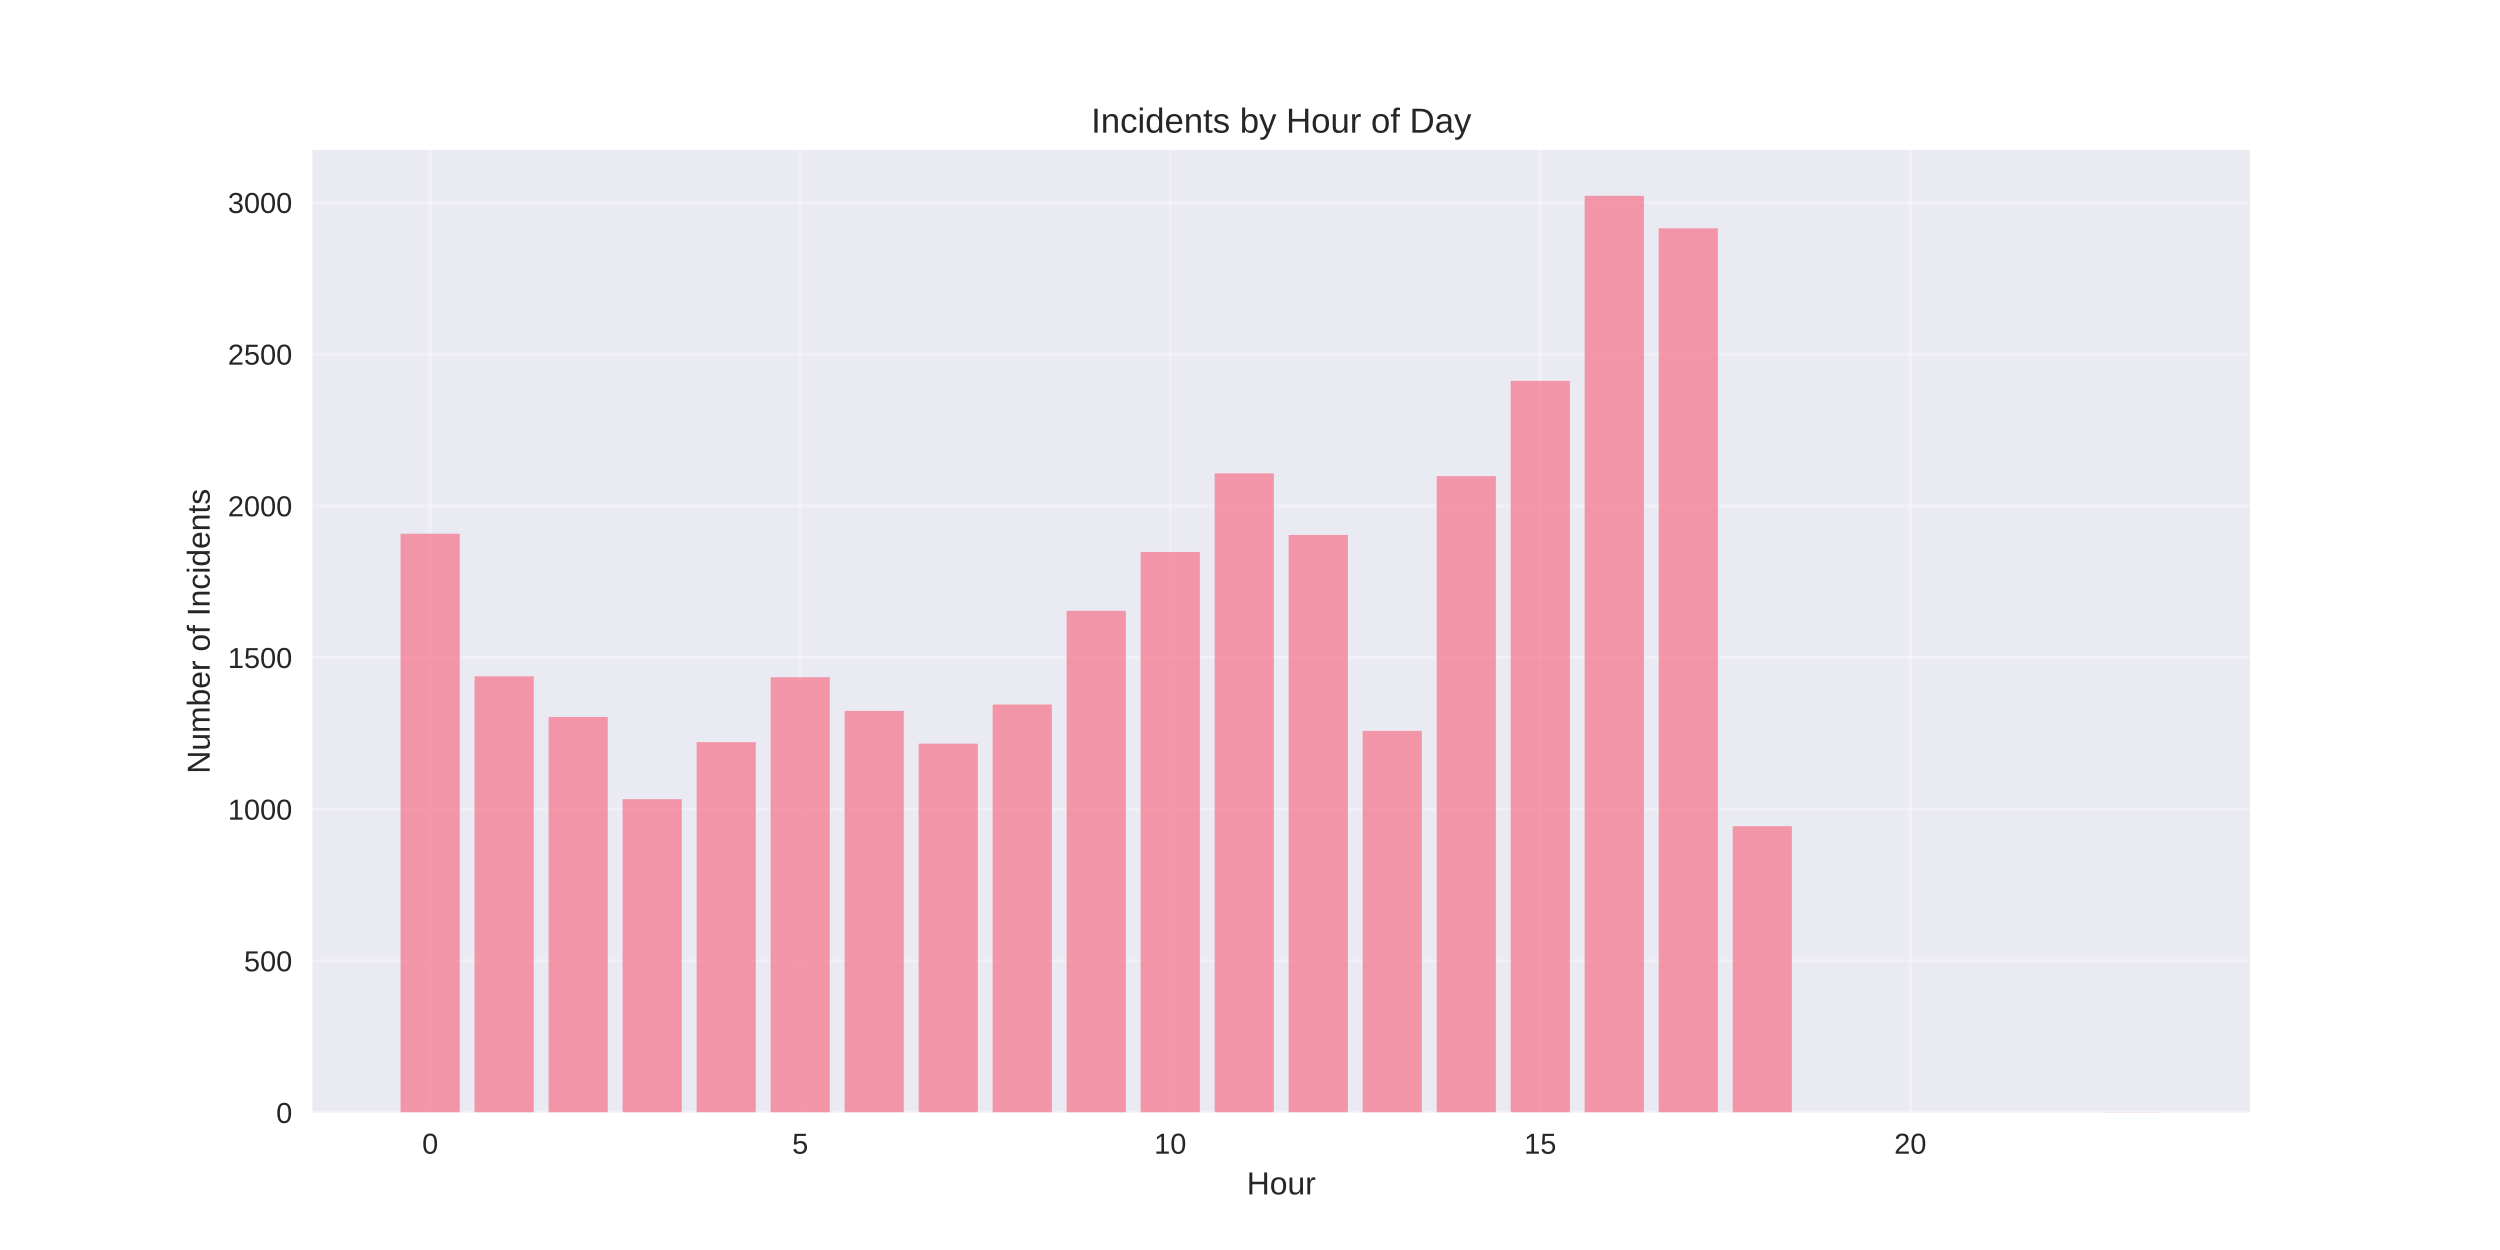
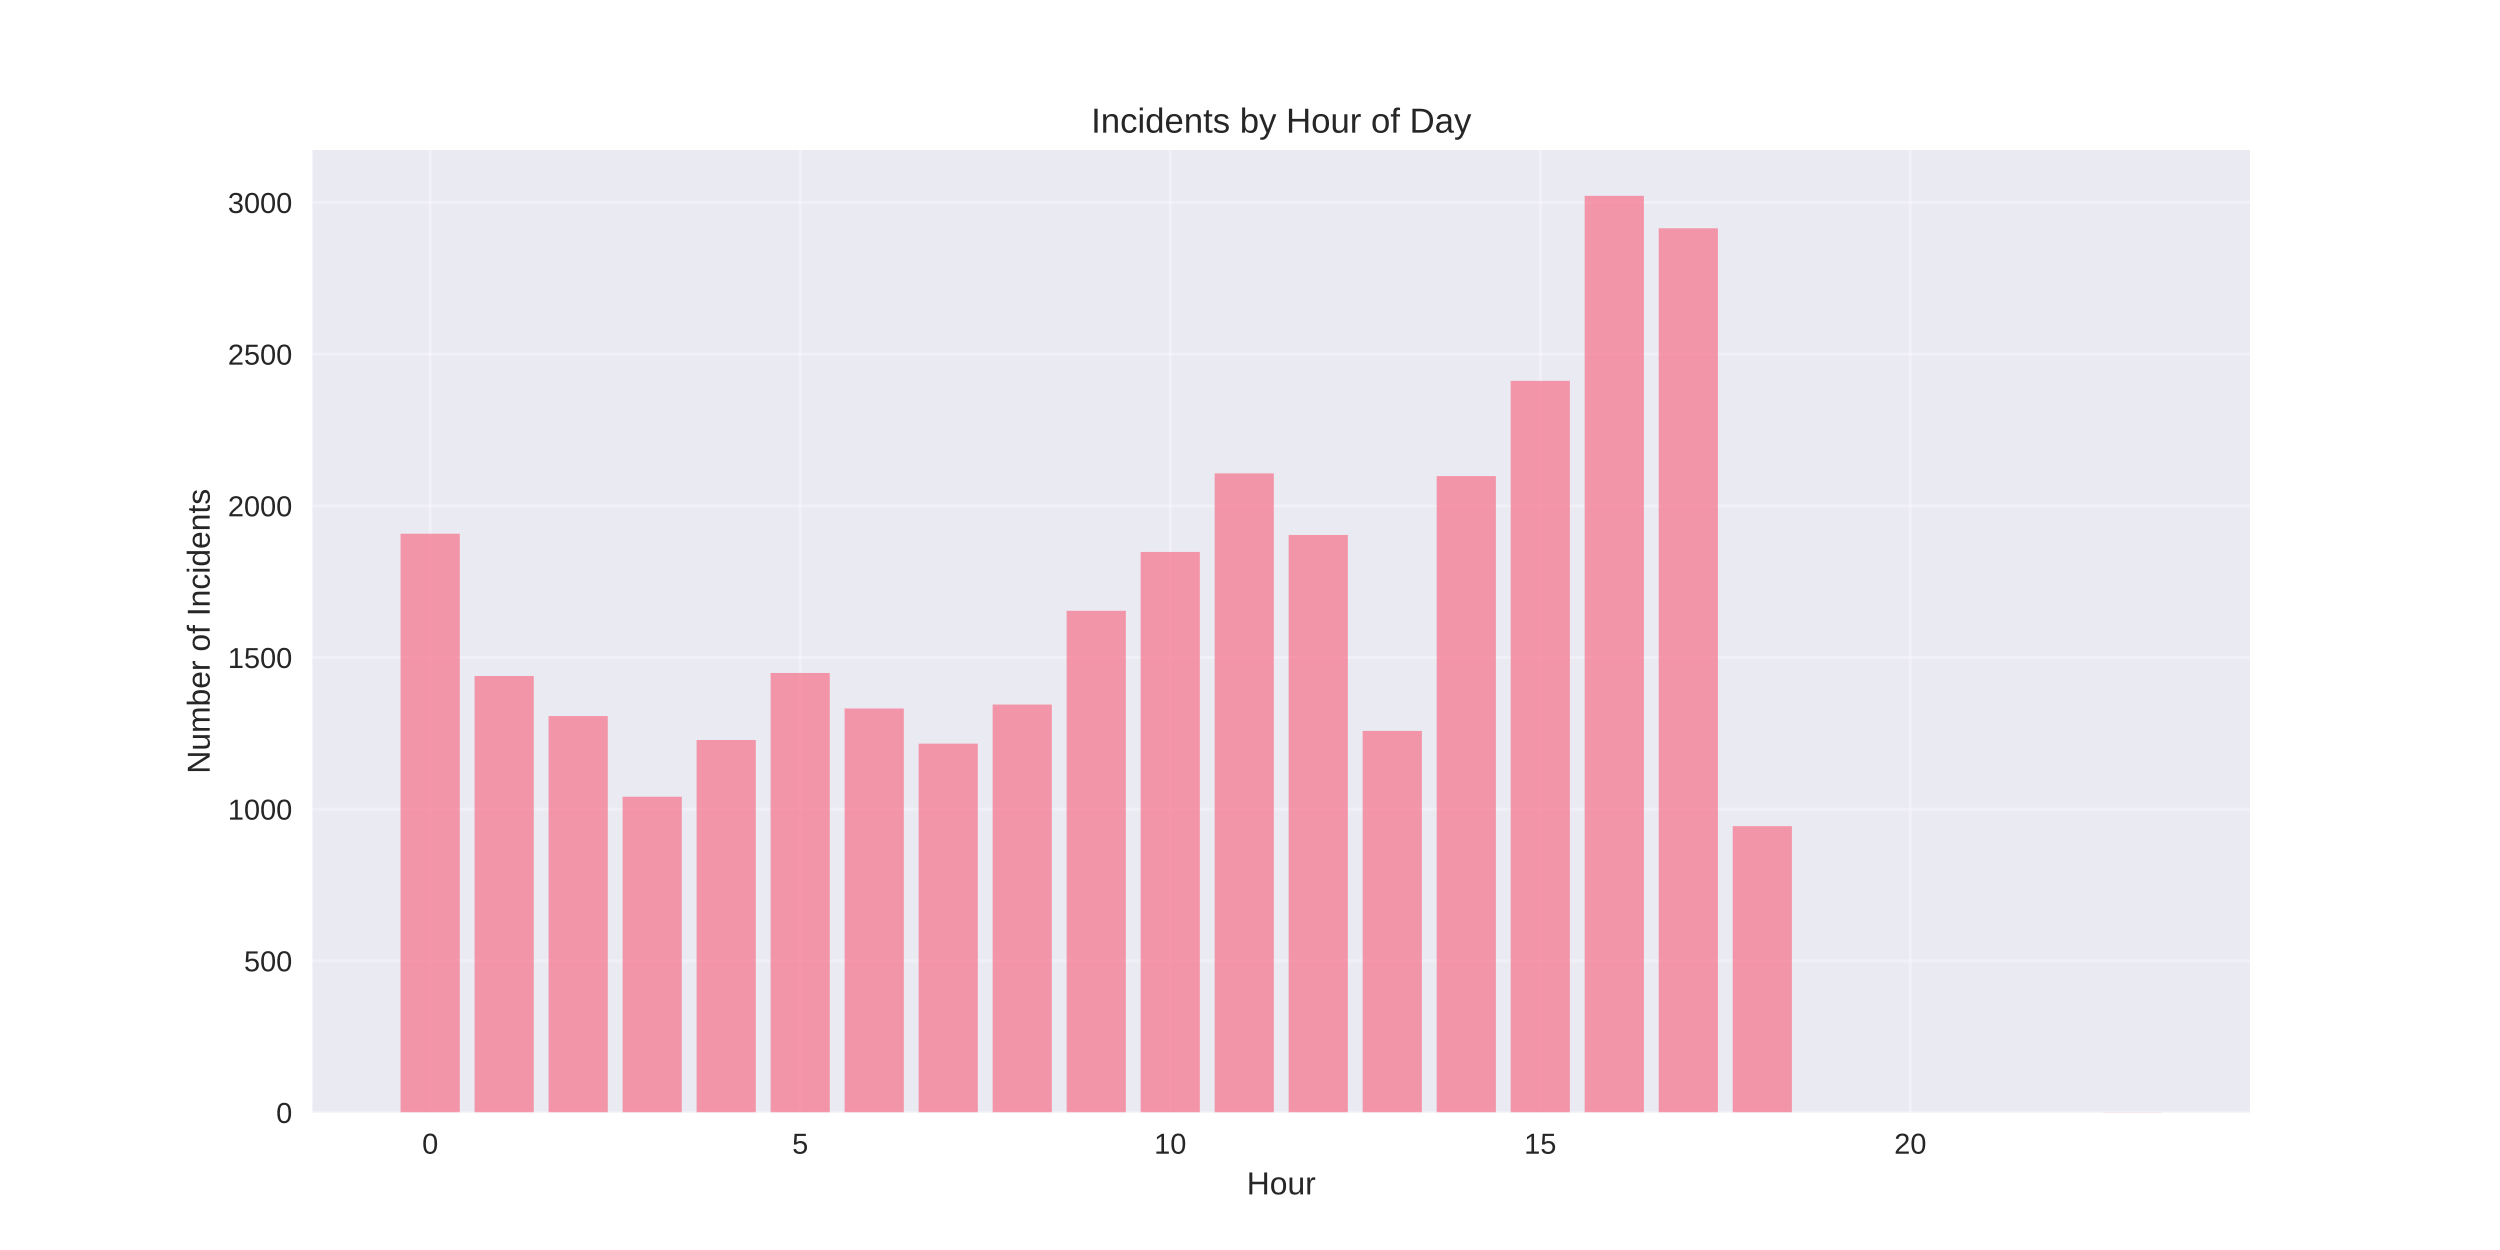
<svg xmlns="http://www.w3.org/2000/svg" width="864pt" height="432pt" viewBox="0 0 864 432" version="1.1">
  <defs>
    <style type="text/css">*{stroke-linejoin: round; stroke-linecap: butt}</style>
  </defs>
  <g id="figure_1">
    <g id="patch_1">
      <path d="M 0 432  L 864 432  L 864 0  L 0 0  z " style="fill: #ffffff" />
    </g>
    <g id="axes_1">
      <g id="patch_2">
        <path d="M 108 384.48  L 777.6 384.48  L 777.6 51.84  L 108 51.84  z " style="fill: #eaeaf2" />
      </g>
      <g id="matplotlib.axis_1">
        <g id="xtick_1">
          <g id="line2d_1">
-             <path d="M 148.667 384.48  L 148.667 51.84  " clip-path="url(#p986555fcf9)" style="fill: none; stroke: #ffffff; stroke-opacity: 0.3; stroke-linecap: round" />
+             <path d="M 148.667 384.48  L 148.667 51.84  " clip-path="url(#p014d559893)" style="fill: none; stroke: #ffffff; stroke-opacity: 0.3; stroke-linecap: round" />
          </g>
          <g id="line2d_2" />
          <g id="text_1">
            <text style="fill: #262626; font: 10px 'Arial', 'Liberation Sans', 'DejaVu Sans', 'Bitstream Vera Sans', sans-serif; text-anchor: middle" x="148.667" y="398.727" transform="rotate(-0 148.6671 398.7269)">0</text>
          </g>
        </g>
        <g id="xtick_2">
          <g id="line2d_3">
-             <path d="M 276.551 384.48  L 276.551 51.84  " clip-path="url(#p986555fcf9)" style="fill: none; stroke: #ffffff; stroke-opacity: 0.3; stroke-linecap: round" />
+             <path d="M 276.551 384.48  L 276.551 51.84  " clip-path="url(#p014d559893)" style="fill: none; stroke: #ffffff; stroke-opacity: 0.3; stroke-linecap: round" />
          </g>
          <g id="line2d_4" />
          <g id="text_2">
            <text style="fill: #262626; font: 10px 'Arial', 'Liberation Sans', 'DejaVu Sans', 'Bitstream Vera Sans', sans-serif; text-anchor: middle" x="276.551" y="398.727" transform="rotate(-0 276.551 398.7269)">5</text>
          </g>
        </g>
        <g id="xtick_3">
          <g id="line2d_5">
-             <path d="M 404.435 384.48  L 404.435 51.84  " clip-path="url(#p986555fcf9)" style="fill: none; stroke: #ffffff; stroke-opacity: 0.3; stroke-linecap: round" />
+             <path d="M 404.435 384.48  L 404.435 51.84  " clip-path="url(#p014d559893)" style="fill: none; stroke: #ffffff; stroke-opacity: 0.3; stroke-linecap: round" />
          </g>
          <g id="line2d_6" />
          <g id="text_3">
            <text style="fill: #262626; font: 10px 'Arial', 'Liberation Sans', 'DejaVu Sans', 'Bitstream Vera Sans', sans-serif; text-anchor: middle" x="404.435" y="398.727" transform="rotate(-0 404.4348 398.7269)">10</text>
          </g>
        </g>
        <g id="xtick_4">
          <g id="line2d_7">
-             <path d="M 532.319 384.48  L 532.319 51.84  " clip-path="url(#p986555fcf9)" style="fill: none; stroke: #ffffff; stroke-opacity: 0.3; stroke-linecap: round" />
+             <path d="M 532.319 384.48  L 532.319 51.84  " clip-path="url(#p014d559893)" style="fill: none; stroke: #ffffff; stroke-opacity: 0.3; stroke-linecap: round" />
          </g>
          <g id="line2d_8" />
          <g id="text_4">
            <text style="fill: #262626; font: 10px 'Arial', 'Liberation Sans', 'DejaVu Sans', 'Bitstream Vera Sans', sans-serif; text-anchor: middle" x="532.319" y="398.727" transform="rotate(-0 532.3187 398.7269)">15</text>
          </g>
        </g>
        <g id="xtick_5">
          <g id="line2d_9">
-             <path d="M 660.203 384.48  L 660.203 51.84  " clip-path="url(#p986555fcf9)" style="fill: none; stroke: #ffffff; stroke-opacity: 0.3; stroke-linecap: round" />
+             <path d="M 660.203 384.48  L 660.203 51.84  " clip-path="url(#p014d559893)" style="fill: none; stroke: #ffffff; stroke-opacity: 0.3; stroke-linecap: round" />
          </g>
          <g id="line2d_10" />
          <g id="text_5">
            <text style="fill: #262626; font: 10px 'Arial', 'Liberation Sans', 'DejaVu Sans', 'Bitstream Vera Sans', sans-serif; text-anchor: middle" x="660.203" y="398.727" transform="rotate(-0 660.2026 398.7269)">20</text>
          </g>
        </g>
        <g id="text_6">
          <text style="fill: #262626; font: 11px 'Arial', 'Liberation Sans', 'DejaVu Sans', 'Bitstream Vera Sans', sans-serif; text-anchor: middle" x="442.8" y="412.773" transform="rotate(-0 442.8 412.7734)">Hour</text>
        </g>
      </g>
      <g id="matplotlib.axis_2">
        <g id="ytick_1">
          <g id="line2d_11">
-             <path d="M 108 384.48  L 777.6 384.48  " clip-path="url(#p986555fcf9)" style="fill: none; stroke: #ffffff; stroke-opacity: 0.3; stroke-linecap: round" />
+             <path d="M 108 384.48  L 777.6 384.48  " clip-path="url(#p014d559893)" style="fill: none; stroke: #ffffff; stroke-opacity: 0.3; stroke-linecap: round" />
          </g>
          <g id="line2d_12" />
          <g id="text_7">
            <text style="fill: #262626; font: 10px 'Arial', 'Liberation Sans', 'DejaVu Sans', 'Bitstream Vera Sans', sans-serif; text-anchor: end" x="101" y="388.103" transform="rotate(-0 101 388.1034)">0</text>
          </g>
        </g>
        <g id="ytick_2">
          <g id="line2d_13">
-             <path d="M 108 332.064  L 777.6 332.064  " clip-path="url(#p986555fcf9)" style="fill: none; stroke: #ffffff; stroke-opacity: 0.3; stroke-linecap: round" />
+             <path d="M 108 332.064  L 777.6 332.064  " clip-path="url(#p014d559893)" style="fill: none; stroke: #ffffff; stroke-opacity: 0.3; stroke-linecap: round" />
          </g>
          <g id="line2d_14" />
          <g id="text_8">
            <text style="fill: #262626; font: 10px 'Arial', 'Liberation Sans', 'DejaVu Sans', 'Bitstream Vera Sans', sans-serif; text-anchor: end" x="101" y="335.688" transform="rotate(-0 101 335.6878)">500</text>
          </g>
        </g>
        <g id="ytick_3">
          <g id="line2d_15">
-             <path d="M 108 279.649  L 777.6 279.649  " clip-path="url(#p986555fcf9)" style="fill: none; stroke: #ffffff; stroke-opacity: 0.3; stroke-linecap: round" />
+             <path d="M 108 279.649  L 777.6 279.649  " clip-path="url(#p014d559893)" style="fill: none; stroke: #ffffff; stroke-opacity: 0.3; stroke-linecap: round" />
          </g>
          <g id="line2d_16" />
          <g id="text_9">
            <text style="fill: #262626; font: 10px 'Arial', 'Liberation Sans', 'DejaVu Sans', 'Bitstream Vera Sans', sans-serif; text-anchor: end" x="101" y="283.272" transform="rotate(-0 101 283.2722)">1000</text>
          </g>
        </g>
        <g id="ytick_4">
          <g id="line2d_17">
-             <path d="M 108 227.233  L 777.6 227.233  " clip-path="url(#p986555fcf9)" style="fill: none; stroke: #ffffff; stroke-opacity: 0.3; stroke-linecap: round" />
+             <path d="M 108 227.233  L 777.6 227.233  " clip-path="url(#p014d559893)" style="fill: none; stroke: #ffffff; stroke-opacity: 0.3; stroke-linecap: round" />
          </g>
          <g id="line2d_18" />
          <g id="text_10">
            <text style="fill: #262626; font: 10px 'Arial', 'Liberation Sans', 'DejaVu Sans', 'Bitstream Vera Sans', sans-serif; text-anchor: end" x="101" y="230.857" transform="rotate(-0 101 230.8566)">1500</text>
          </g>
        </g>
        <g id="ytick_5">
          <g id="line2d_19">
-             <path d="M 108 174.818  L 777.6 174.818  " clip-path="url(#p986555fcf9)" style="fill: none; stroke: #ffffff; stroke-opacity: 0.3; stroke-linecap: round" />
+             <path d="M 108 174.818  L 777.6 174.818  " clip-path="url(#p014d559893)" style="fill: none; stroke: #ffffff; stroke-opacity: 0.3; stroke-linecap: round" />
          </g>
          <g id="line2d_20" />
          <g id="text_11">
            <text style="fill: #262626; font: 10px 'Arial', 'Liberation Sans', 'DejaVu Sans', 'Bitstream Vera Sans', sans-serif; text-anchor: end" x="101" y="178.441" transform="rotate(-0 101 178.441)">2000</text>
          </g>
        </g>
        <g id="ytick_6">
          <g id="line2d_21">
-             <path d="M 108 122.402  L 777.6 122.402  " clip-path="url(#p986555fcf9)" style="fill: none; stroke: #ffffff; stroke-opacity: 0.3; stroke-linecap: round" />
+             <path d="M 108 122.402  L 777.6 122.402  " clip-path="url(#p014d559893)" style="fill: none; stroke: #ffffff; stroke-opacity: 0.3; stroke-linecap: round" />
          </g>
          <g id="line2d_22" />
          <g id="text_12">
            <text style="fill: #262626; font: 10px 'Arial', 'Liberation Sans', 'DejaVu Sans', 'Bitstream Vera Sans', sans-serif; text-anchor: end" x="101" y="126.025" transform="rotate(-0 101 126.0253)">2500</text>
          </g>
        </g>
        <g id="ytick_7">
          <g id="line2d_23">
-             <path d="M 108 69.986  L 777.6 69.986  " clip-path="url(#p986555fcf9)" style="fill: none; stroke: #ffffff; stroke-opacity: 0.3; stroke-linecap: round" />
+             <path d="M 108 69.986  L 777.6 69.986  " clip-path="url(#p014d559893)" style="fill: none; stroke: #ffffff; stroke-opacity: 0.3; stroke-linecap: round" />
          </g>
          <g id="line2d_24" />
          <g id="text_13">
            <text style="fill: #262626; font: 10px 'Arial', 'Liberation Sans', 'DejaVu Sans', 'Bitstream Vera Sans', sans-serif; text-anchor: end" x="101" y="73.61" transform="rotate(-0 101 73.60972)">3000</text>
          </g>
        </g>
        <g id="text_14">
          <text style="fill: #262626; font: 11px 'Arial', 'Liberation Sans', 'DejaVu Sans', 'Bitstream Vera Sans', sans-serif; text-anchor: middle" x="72.474" y="218.16" transform="rotate(-90 72.47375 218.16)">Number of Incidents</text>
        </g>
      </g>
      <g id="patch_3">
-         <path d="M 138.436 384.48  L 158.898 384.48  L 158.898 184.462  L 138.436 184.462  z " clip-path="url(#p986555fcf9)" style="fill: #f77189; opacity: 0.7" />
+         <path d="M 138.436 384.48  L 158.898 384.48  L 158.898 184.462  L 138.436 184.462  z " clip-path="url(#p014d559893)" style="fill: #f77189; opacity: 0.7" />
      </g>
      <g id="patch_4">
-         <path d="M 164.013 384.48  L 184.475 384.48  L 184.475 233.733  L 164.013 233.733  z " clip-path="url(#p986555fcf9)" style="fill: #f77189; opacity: 0.7" />
+         <path d="M 164.013 384.48  L 184.475 384.48  L 184.475 233.628  L 164.013 233.628  z " clip-path="url(#p014d559893)" style="fill: #f77189; opacity: 0.7" />
      </g>
      <g id="patch_5">
-         <path d="M 189.59 384.48  L 210.051 384.48  L 210.051 247.78  L 189.59 247.78  z " clip-path="url(#p986555fcf9)" style="fill: #f77189; opacity: 0.7" />
+         <path d="M 189.59 384.48  L 210.051 384.48  L 210.051 247.466  L 189.59 247.466  z " clip-path="url(#p014d559893)" style="fill: #f77189; opacity: 0.7" />
      </g>
      <g id="patch_6">
-         <path d="M 215.167 384.48  L 235.628 384.48  L 235.628 276.189  L 215.167 276.189  z " clip-path="url(#p986555fcf9)" style="fill: #f77189; opacity: 0.7" />
+         <path d="M 215.167 384.48  L 235.628 384.48  L 235.628 275.351  L 215.167 275.351  z " clip-path="url(#p014d559893)" style="fill: #f77189; opacity: 0.7" />
      </g>
      <g id="patch_7">
-         <path d="M 240.743 384.48  L 261.205 384.48  L 261.205 256.481  L 240.743 256.481  z " clip-path="url(#p986555fcf9)" style="fill: #f77189; opacity: 0.7" />
+         <path d="M 240.743 384.48  L 261.205 384.48  L 261.205 255.747  L 240.743 255.747  z " clip-path="url(#p014d559893)" style="fill: #f77189; opacity: 0.7" />
      </g>
      <g id="patch_8">
-         <path d="M 266.32 384.48  L 286.782 384.48  L 286.782 234.047  L 266.32 234.047  z " clip-path="url(#p986555fcf9)" style="fill: #f77189; opacity: 0.7" />
+         <path d="M 266.32 384.48  L 286.782 384.48  L 286.782 232.58  L 266.32 232.58  z " clip-path="url(#p014d559893)" style="fill: #f77189; opacity: 0.7" />
      </g>
      <g id="patch_9">
-         <path d="M 291.897 384.48  L 312.358 384.48  L 312.358 245.683  L 291.897 245.683  z " clip-path="url(#p986555fcf9)" style="fill: #f77189; opacity: 0.7" />
+         <path d="M 291.897 384.48  L 312.358 384.48  L 312.358 244.845  L 291.897 244.845  z " clip-path="url(#p014d559893)" style="fill: #f77189; opacity: 0.7" />
      </g>
      <g id="patch_10">
-         <path d="M 317.474 384.48  L 337.935 384.48  L 337.935 257.005  L 317.474 257.005  z " clip-path="url(#p986555fcf9)" style="fill: #f77189; opacity: 0.7" />
+         <path d="M 317.474 384.48  L 337.935 384.48  L 337.935 257.005  L 317.474 257.005  z " clip-path="url(#p014d559893)" style="fill: #f77189; opacity: 0.7" />
      </g>
      <g id="patch_11">
-         <path d="M 343.051 384.48  L 363.512 384.48  L 363.512 243.482  L 343.051 243.482  z " clip-path="url(#p986555fcf9)" style="fill: #f77189; opacity: 0.7" />
+         <path d="M 343.051 384.48  L 363.512 384.48  L 363.512 243.482  L 343.051 243.482  z " clip-path="url(#p014d559893)" style="fill: #f77189; opacity: 0.7" />
      </g>
      <g id="patch_12">
-         <path d="M 368.627 384.48  L 389.089 384.48  L 389.089 211.089  L 368.627 211.089  z " clip-path="url(#p986555fcf9)" style="fill: #f77189; opacity: 0.7" />
+         <path d="M 368.627 384.48  L 389.089 384.48  L 389.089 211.089  L 368.627 211.089  z " clip-path="url(#p014d559893)" style="fill: #f77189; opacity: 0.7" />
      </g>
      <g id="patch_13">
-         <path d="M 394.204 384.48  L 414.666 384.48  L 414.666 190.752  L 394.204 190.752  z " clip-path="url(#p986555fcf9)" style="fill: #f77189; opacity: 0.7" />
+         <path d="M 394.204 384.48  L 414.666 384.48  L 414.666 190.752  L 394.204 190.752  z " clip-path="url(#p014d559893)" style="fill: #f77189; opacity: 0.7" />
      </g>
      <g id="patch_14">
-         <path d="M 419.781 384.48  L 440.242 384.48  L 440.242 163.601  L 419.781 163.601  z " clip-path="url(#p986555fcf9)" style="fill: #f77189; opacity: 0.7" />
+         <path d="M 419.781 384.48  L 440.242 384.48  L 440.242 163.601  L 419.781 163.601  z " clip-path="url(#p014d559893)" style="fill: #f77189; opacity: 0.7" />
      </g>
      <g id="patch_15">
-         <path d="M 445.358 384.48  L 465.819 384.48  L 465.819 184.881  L 445.358 184.881  z " clip-path="url(#p986555fcf9)" style="fill: #f77189; opacity: 0.7" />
+         <path d="M 445.358 384.48  L 465.819 384.48  L 465.819 184.881  L 445.358 184.881  z " clip-path="url(#p014d559893)" style="fill: #f77189; opacity: 0.7" />
      </g>
      <g id="patch_16">
-         <path d="M 470.934 384.48  L 491.396 384.48  L 491.396 252.602  L 470.934 252.602  z " clip-path="url(#p986555fcf9)" style="fill: #f77189; opacity: 0.7" />
+         <path d="M 470.934 384.48  L 491.396 384.48  L 491.396 252.602  L 470.934 252.602  z " clip-path="url(#p014d559893)" style="fill: #f77189; opacity: 0.7" />
      </g>
      <g id="patch_17">
-         <path d="M 496.511 384.48  L 516.973 384.48  L 516.973 164.544  L 496.511 164.544  z " clip-path="url(#p986555fcf9)" style="fill: #f77189; opacity: 0.7" />
+         <path d="M 496.511 384.48  L 516.973 384.48  L 516.973 164.544  L 496.511 164.544  z " clip-path="url(#p014d559893)" style="fill: #f77189; opacity: 0.7" />
      </g>
      <g id="patch_18">
-         <path d="M 522.088 384.48  L 542.549 384.48  L 542.549 131.627  L 522.088 131.627  z " clip-path="url(#p986555fcf9)" style="fill: #f77189; opacity: 0.7" />
+         <path d="M 522.088 384.48  L 542.549 384.48  L 542.549 131.627  L 522.088 131.627  z " clip-path="url(#p014d559893)" style="fill: #f77189; opacity: 0.7" />
      </g>
      <g id="patch_19">
-         <path d="M 547.665 384.48  L 568.126 384.48  L 568.126 67.68  L 547.665 67.68  z " clip-path="url(#p986555fcf9)" style="fill: #f77189; opacity: 0.7" />
+         <path d="M 547.665 384.48  L 568.126 384.48  L 568.126 67.68  L 547.665 67.68  z " clip-path="url(#p014d559893)" style="fill: #f77189; opacity: 0.7" />
      </g>
      <g id="patch_20">
-         <path d="M 573.242 384.48  L 593.703 384.48  L 593.703 78.897  L 573.242 78.897  z " clip-path="url(#p986555fcf9)" style="fill: #f77189; opacity: 0.7" />
+         <path d="M 573.242 384.48  L 593.703 384.48  L 593.703 78.897  L 573.242 78.897  z " clip-path="url(#p014d559893)" style="fill: #f77189; opacity: 0.7" />
      </g>
      <g id="patch_21">
-         <path d="M 598.818 384.48  L 619.28 384.48  L 619.28 285.519  L 598.818 285.519  z " clip-path="url(#p986555fcf9)" style="fill: #f77189; opacity: 0.7" />
+         <path d="M 598.818 384.48  L 619.28 384.48  L 619.28 285.519  L 598.818 285.519  z " clip-path="url(#p014d559893)" style="fill: #f77189; opacity: 0.7" />
      </g>
      <g id="patch_22">
-         <path d="M 726.702 384.48  L 747.164 384.48  L 747.164 384.375  L 726.702 384.375  z " clip-path="url(#p986555fcf9)" style="fill: #f77189; opacity: 0.7" />
+         <path d="M 726.702 384.48  L 747.164 384.48  L 747.164 384.375  L 726.702 384.375  z " clip-path="url(#p014d559893)" style="fill: #f77189; opacity: 0.7" />
      </g>
      <g id="patch_23">
        <path d="M 108 384.48  L 108 51.84  " style="fill: none" />
      </g>
      <g id="patch_24">
        <path d="M 777.6 384.48  L 777.6 51.84  " style="fill: none" />
      </g>
      <g id="patch_25">
        <path d="M 108 384.48  L 777.6 384.48  " style="fill: none" />
      </g>
      <g id="patch_26">
        <path d="M 108 51.84  L 777.6 51.84  " style="fill: none" />
      </g>
      <g id="text_15">
        <text style="fill: #262626; font: 12px 'Arial', 'Liberation Sans', 'DejaVu Sans', 'Bitstream Vera Sans', sans-serif; text-anchor: middle" x="442.8" y="45.84" transform="rotate(-0 442.8 45.84)">Incidents by Hour of Day</text>
      </g>
    </g>
  </g>
  <defs>
-     <clipPath id="p986555fcf9">
+     <clipPath id="p014d559893">
      <rect x="108" y="51.84" width="669.6" height="332.64" />
    </clipPath>
  </defs>
</svg>
